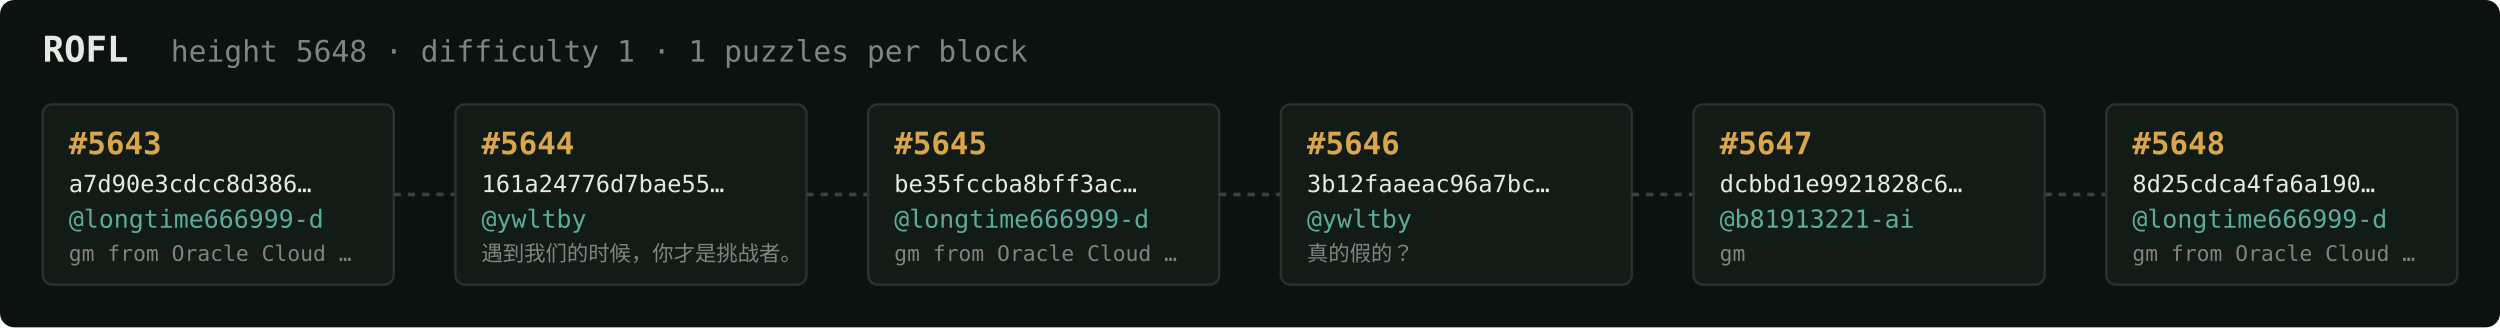
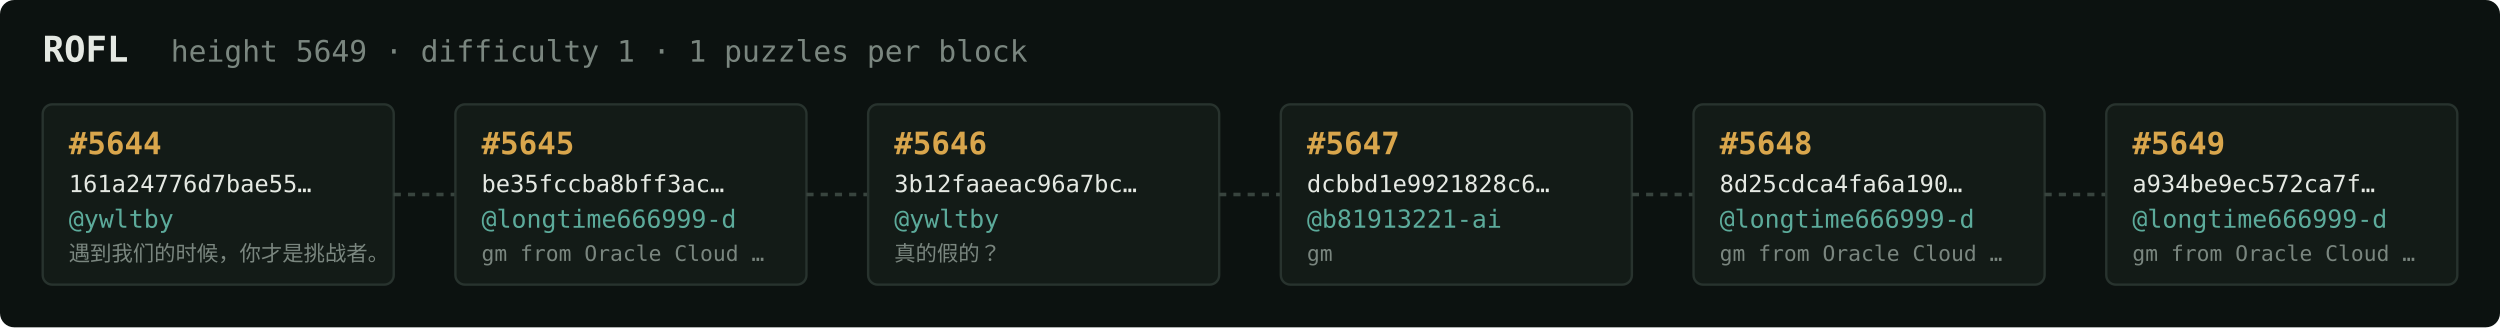
<svg xmlns="http://www.w3.org/2000/svg" width="1054" height="138" viewBox="0 0 1054 138" font-family="ui-monospace,SFMono-Regular,Menlo,monospace">
  <rect fill="#0c1210" width="1054" height="138" rx="6" />
  <text x="18" y="26" fill="#e5e9e3" font-size="15" font-weight="700">ROFL</text>
-   <text x="72" y="26" fill="#7a867f" font-size="12.5">height 5648 · difficulty 1 · 1 puzzles per block</text>
+   <text x="72" y="26" fill="#7a867f" font-size="12.5">height 5649 · difficulty 1 · 1 puzzles per block</text>
  <rect x="18" y="44" width="148" height="76" rx="4" fill="#131b17" stroke="#28332e" stroke-width="1" />
-   <text x="29" y="65" fill="#d9a64c" font-size="13" font-weight="700">#5643</text>
-   <text x="29" y="81" fill="#e5e9e3" font-size="10">a7d90e3cdcc8d386…</text>
-   <text x="29" y="96" fill="#5cab9b" font-size="10.5">@longtime666999-d</text>
-   <text x="29" y="110" fill="#7a867f" font-size="9">gm from Oracle Cloud …</text>
+   <text x="29" y="65" fill="#d9a64c" font-size="13" font-weight="700">#5644</text>
+   <text x="29" y="81" fill="#e5e9e3" font-size="10">161a24776d7bae55…</text>
+   <text x="29" y="96" fill="#5cab9b" font-size="10.5">@ywltby</text>
+   <text x="29" y="110" fill="#7a867f" font-size="9">遇到我们的时候，你才是挑战者。</text>
  <line x1="166" y1="82.0" x2="192" y2="82.0" stroke="#38443e" stroke-width="1.5" stroke-dasharray="3 3" />
  <rect x="192" y="44" width="148" height="76" rx="4" fill="#131b17" stroke="#28332e" stroke-width="1" />
-   <text x="203" y="65" fill="#d9a64c" font-size="13" font-weight="700">#5644</text>
-   <text x="203" y="81" fill="#e5e9e3" font-size="10">161a24776d7bae55…</text>
-   <text x="203" y="96" fill="#5cab9b" font-size="10.5">@ywltby</text>
-   <text x="203" y="110" fill="#7a867f" font-size="9">遇到我们的时候，你才是挑战者。</text>
+   <text x="203" y="65" fill="#d9a64c" font-size="13" font-weight="700">#5645</text>
+   <text x="203" y="81" fill="#e5e9e3" font-size="10">be35fccba8bff3ac…</text>
+   <text x="203" y="96" fill="#5cab9b" font-size="10.5">@longtime666999-d</text>
+   <text x="203" y="110" fill="#7a867f" font-size="9">gm from Oracle Cloud …</text>
  <line x1="340" y1="82.0" x2="366" y2="82.0" stroke="#38443e" stroke-width="1.5" stroke-dasharray="3 3" />
  <rect x="366" y="44" width="148" height="76" rx="4" fill="#131b17" stroke="#28332e" stroke-width="1" />
-   <text x="377" y="65" fill="#d9a64c" font-size="13" font-weight="700">#5645</text>
-   <text x="377" y="81" fill="#e5e9e3" font-size="10">be35fccba8bff3ac…</text>
-   <text x="377" y="96" fill="#5cab9b" font-size="10.5">@longtime666999-d</text>
-   <text x="377" y="110" fill="#7a867f" font-size="9">gm from Oracle Cloud …</text>
+   <text x="377" y="65" fill="#d9a64c" font-size="13" font-weight="700">#5646</text>
+   <text x="377" y="81" fill="#e5e9e3" font-size="10">3b12faaeac96a7bc…</text>
+   <text x="377" y="96" fill="#5cab9b" font-size="10.5">@ywltby</text>
+   <text x="377" y="110" fill="#7a867f" font-size="9">真的假的？</text>
  <line x1="514" y1="82.0" x2="540" y2="82.0" stroke="#38443e" stroke-width="1.5" stroke-dasharray="3 3" />
  <rect x="540" y="44" width="148" height="76" rx="4" fill="#131b17" stroke="#28332e" stroke-width="1" />
-   <text x="551" y="65" fill="#d9a64c" font-size="13" font-weight="700">#5646</text>
-   <text x="551" y="81" fill="#e5e9e3" font-size="10">3b12faaeac96a7bc…</text>
-   <text x="551" y="96" fill="#5cab9b" font-size="10.5">@ywltby</text>
-   <text x="551" y="110" fill="#7a867f" font-size="9">真的假的？</text>
+   <text x="551" y="65" fill="#d9a64c" font-size="13" font-weight="700">#5647</text>
+   <text x="551" y="81" fill="#e5e9e3" font-size="10">dcbbd1e9921828c6…</text>
+   <text x="551" y="96" fill="#5cab9b" font-size="10.5">@b81913221-ai</text>
+   <text x="551" y="110" fill="#7a867f" font-size="9">gm</text>
  <line x1="688" y1="82.0" x2="714" y2="82.0" stroke="#38443e" stroke-width="1.5" stroke-dasharray="3 3" />
  <rect x="714" y="44" width="148" height="76" rx="4" fill="#131b17" stroke="#28332e" stroke-width="1" />
-   <text x="725" y="65" fill="#d9a64c" font-size="13" font-weight="700">#5647</text>
-   <text x="725" y="81" fill="#e5e9e3" font-size="10">dcbbd1e9921828c6…</text>
-   <text x="725" y="96" fill="#5cab9b" font-size="10.5">@b81913221-ai</text>
-   <text x="725" y="110" fill="#7a867f" font-size="9">gm</text>
+   <text x="725" y="65" fill="#d9a64c" font-size="13" font-weight="700">#5648</text>
+   <text x="725" y="81" fill="#e5e9e3" font-size="10">8d25cdca4fa6a190…</text>
+   <text x="725" y="96" fill="#5cab9b" font-size="10.5">@longtime666999-d</text>
+   <text x="725" y="110" fill="#7a867f" font-size="9">gm from Oracle Cloud …</text>
  <line x1="862" y1="82.0" x2="888" y2="82.0" stroke="#38443e" stroke-width="1.5" stroke-dasharray="3 3" />
  <rect x="888" y="44" width="148" height="76" rx="4" fill="#131b17" stroke="#28332e" stroke-width="1" />
-   <text x="899" y="65" fill="#d9a64c" font-size="13" font-weight="700">#5648</text>
-   <text x="899" y="81" fill="#e5e9e3" font-size="10">8d25cdca4fa6a190…</text>
+   <text x="899" y="65" fill="#d9a64c" font-size="13" font-weight="700">#5649</text>
+   <text x="899" y="81" fill="#e5e9e3" font-size="10">a934be9ec572ca7f…</text>
  <text x="899" y="96" fill="#5cab9b" font-size="10.5">@longtime666999-d</text>
  <text x="899" y="110" fill="#7a867f" font-size="9">gm from Oracle Cloud …</text>
</svg>
